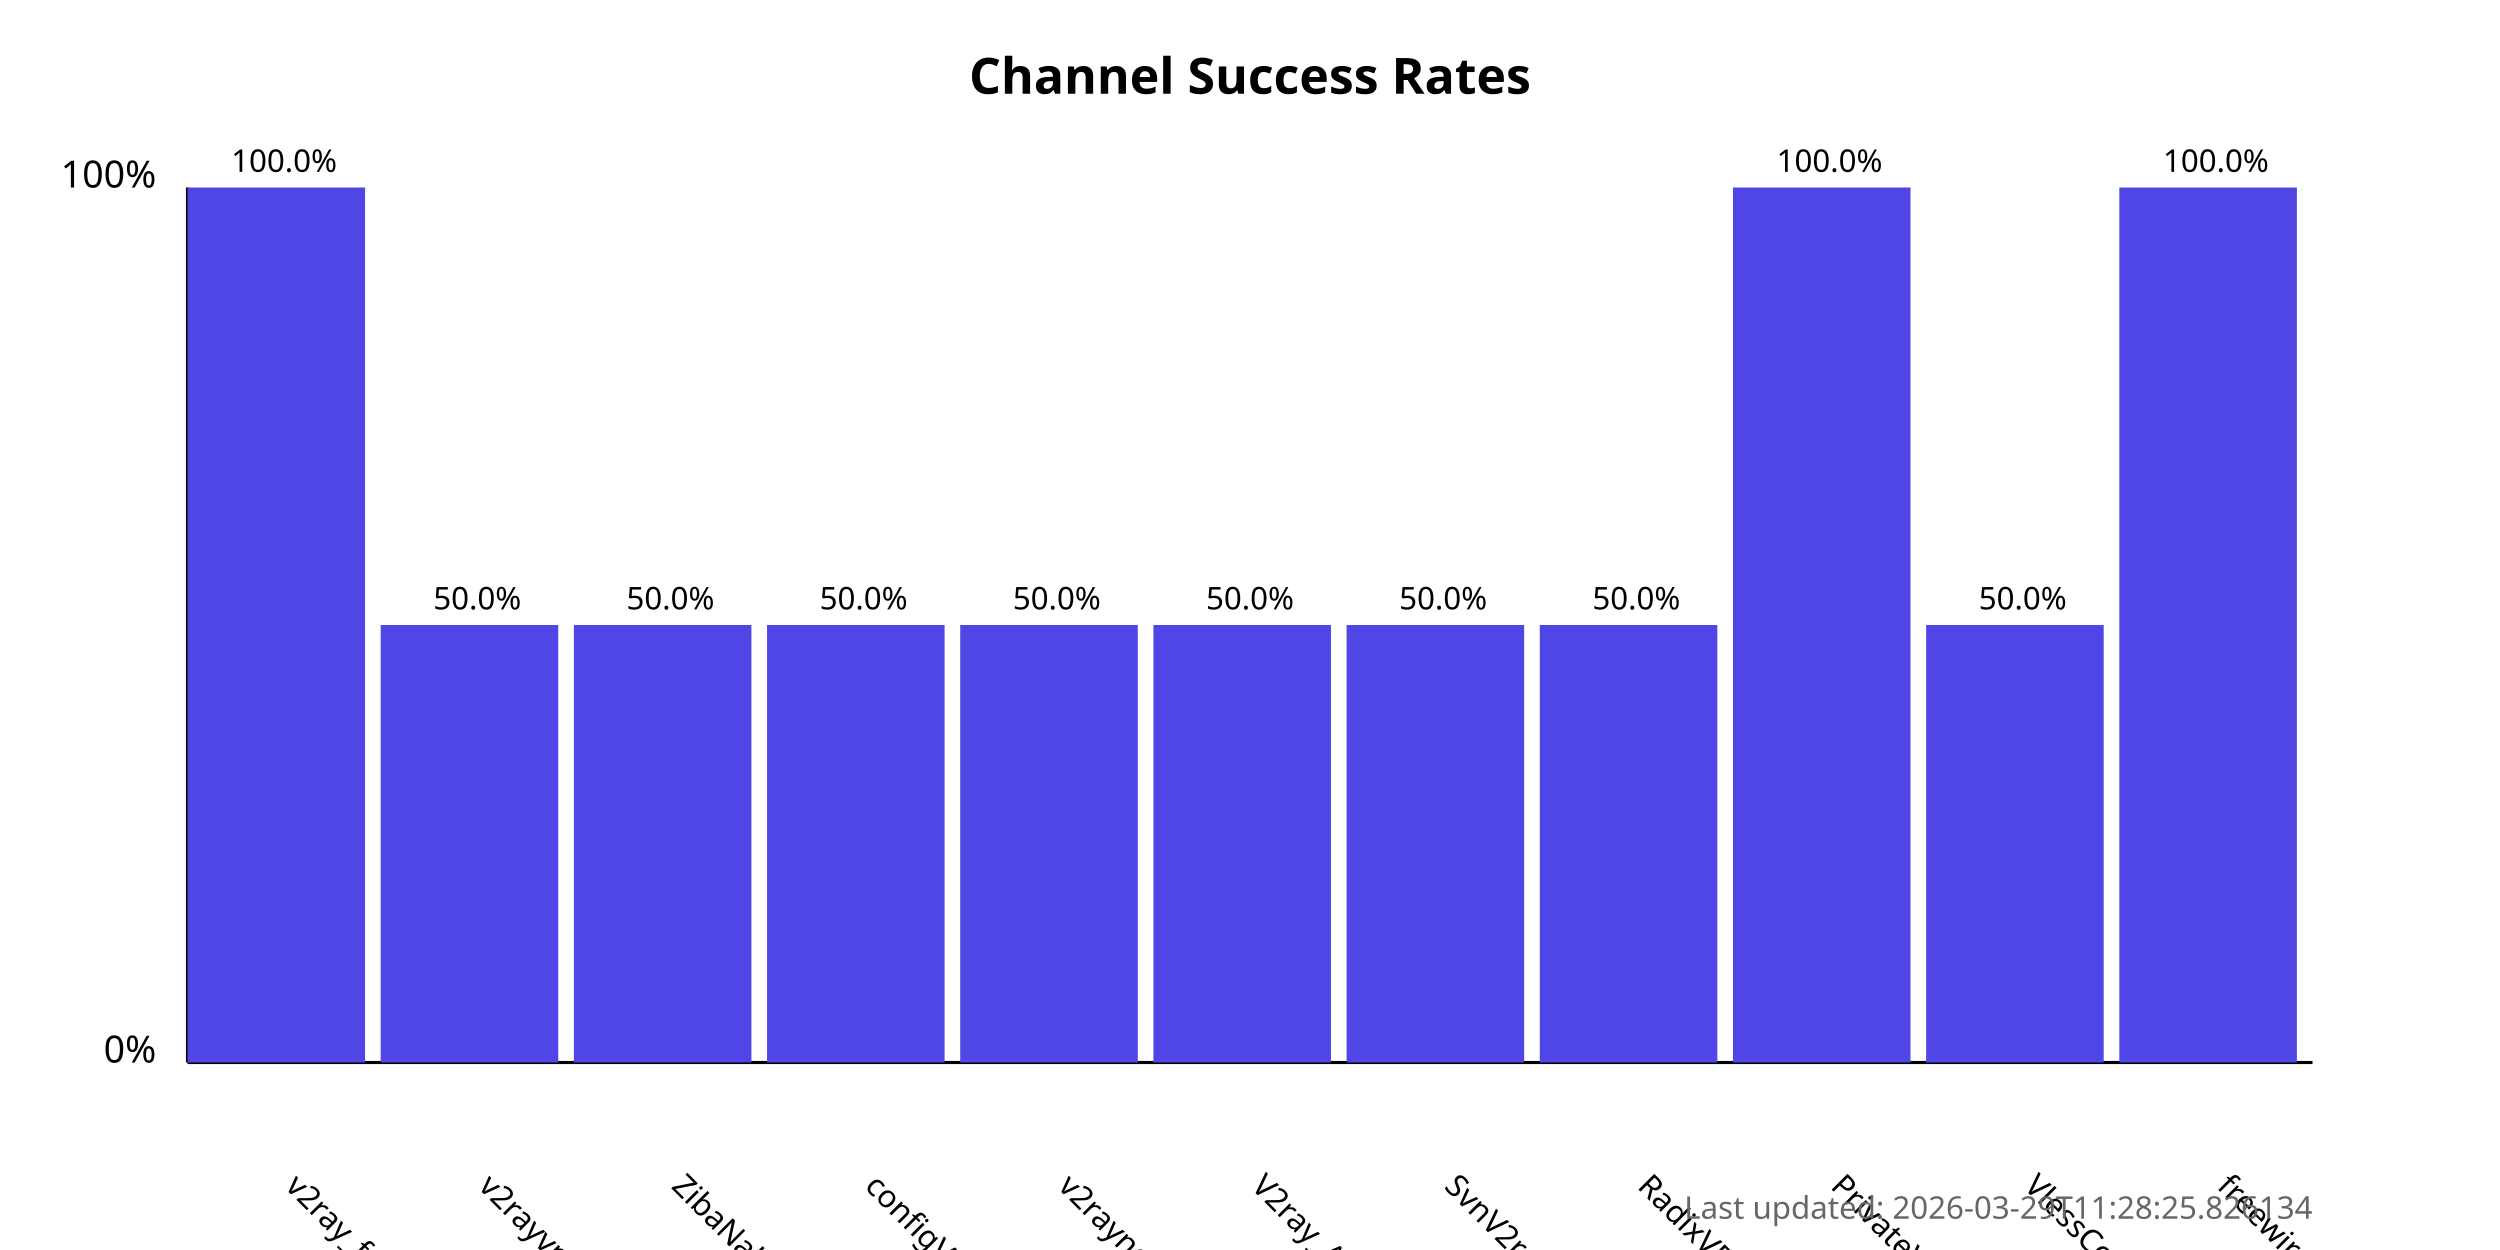
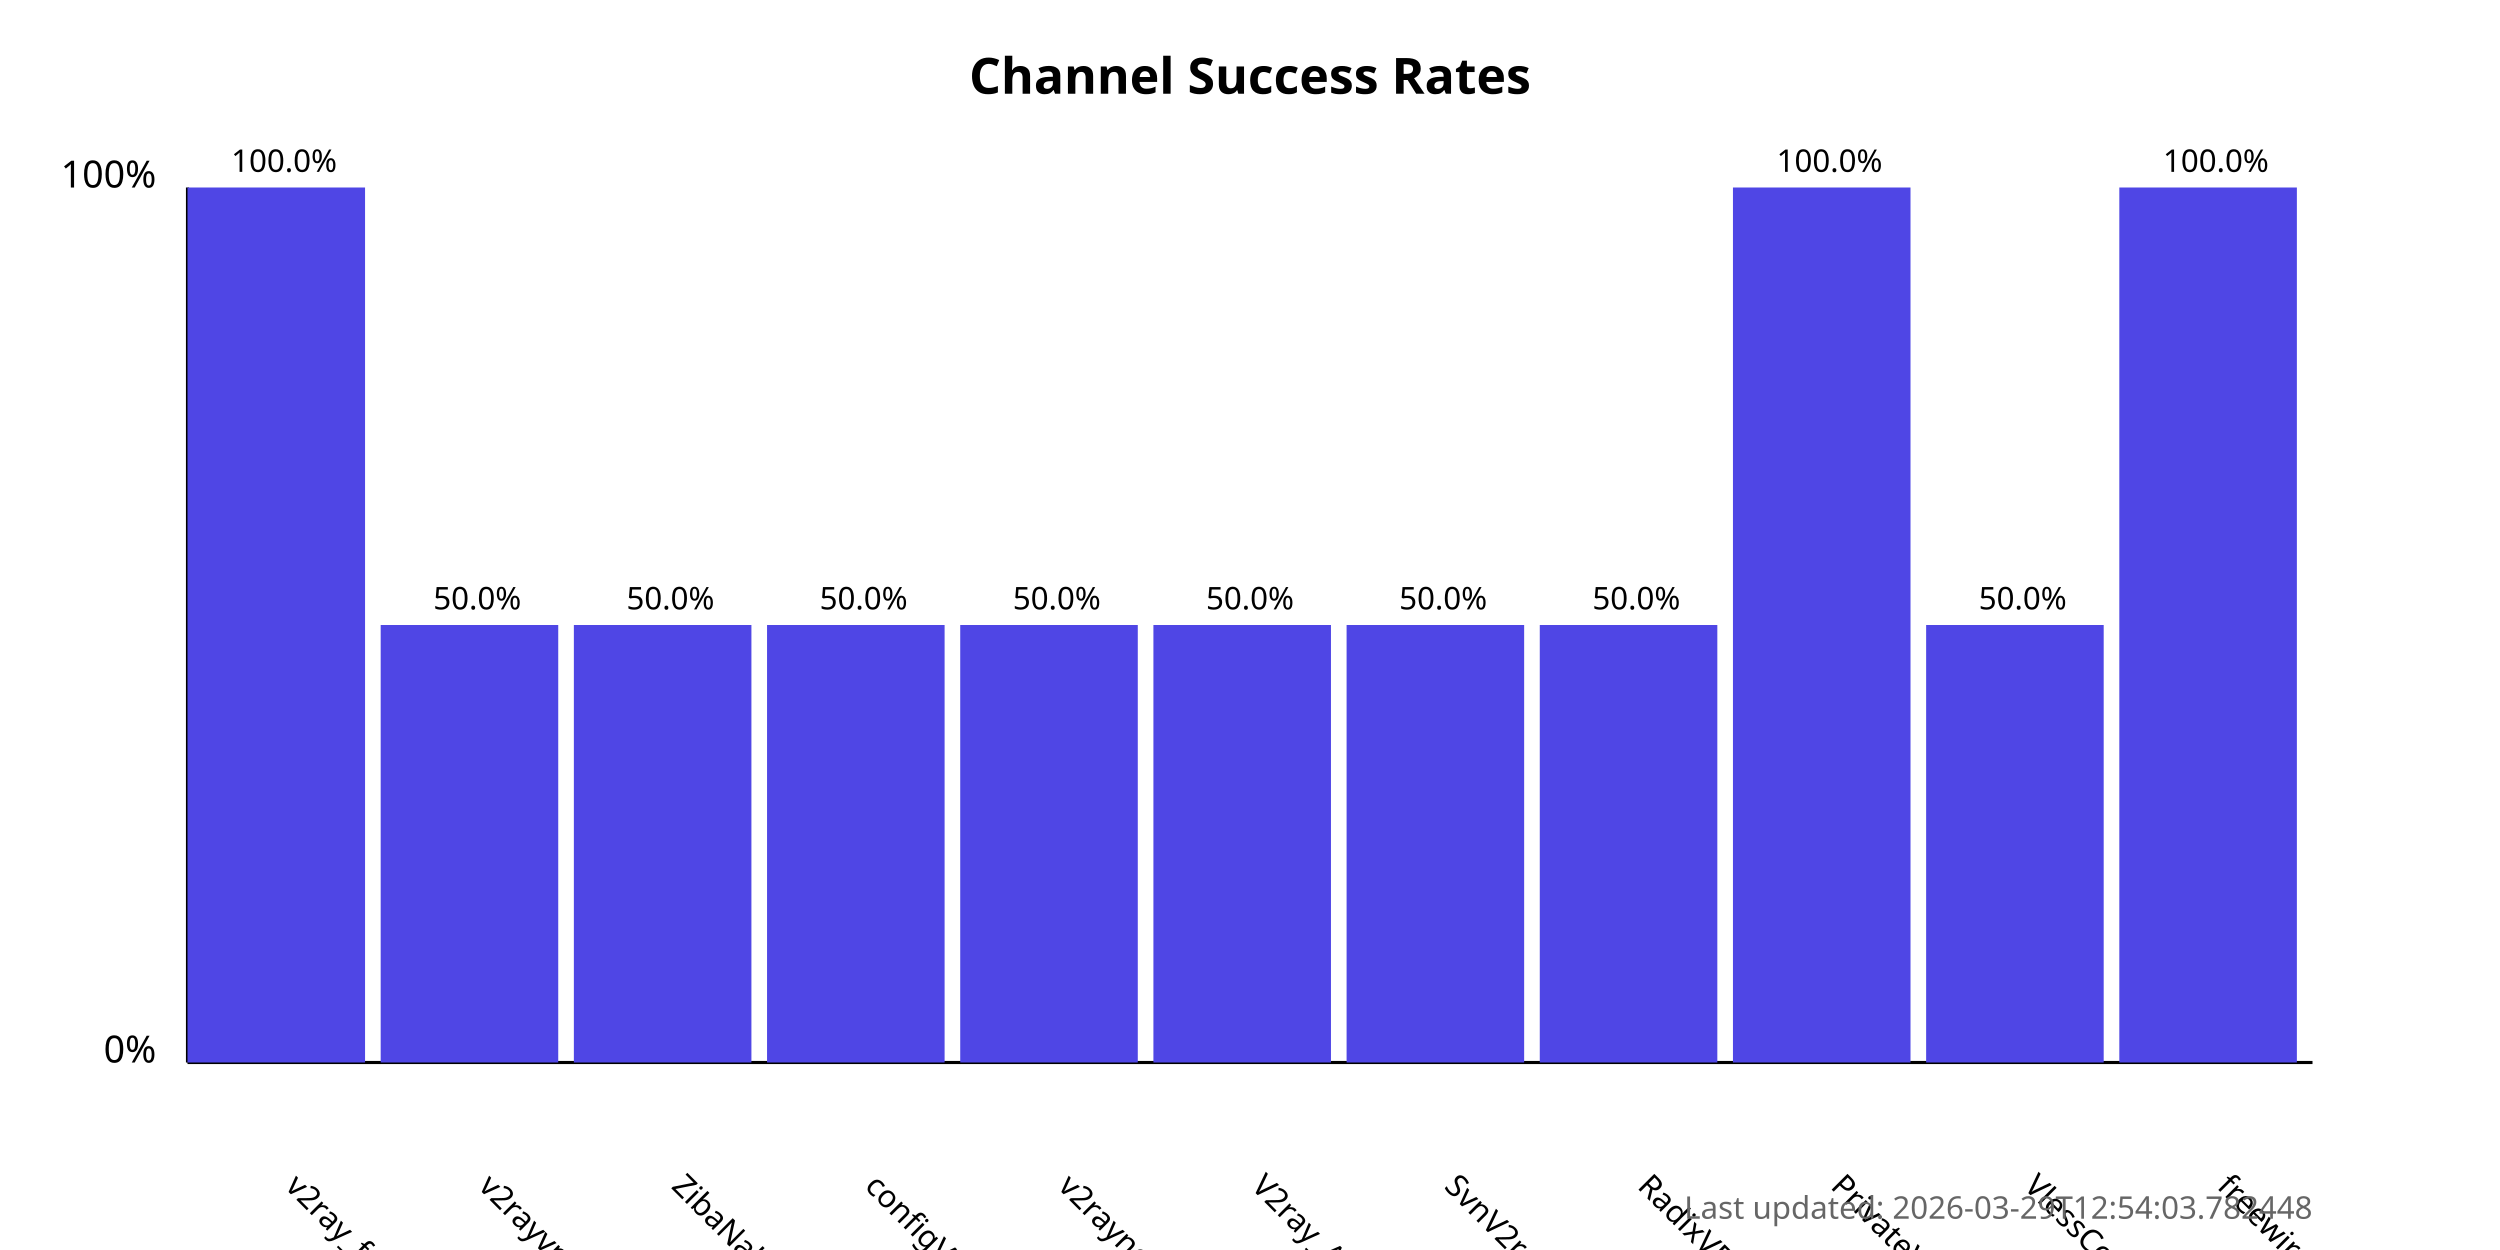
<svg xmlns="http://www.w3.org/2000/svg" width="800" height="400">
  <style>
            .chart-title { font: bold 16px sans-serif; }
            .axis-label { font: 12px sans-serif; }
            .tick-label { font: 10px sans-serif; }
            .bar { fill: #4f46e5; }
            .bar:hover { fill: #6366f1; }
            .timestamp { font: 10px sans-serif; fill: #666; }
        </style>
  <text x="400.0" y="30" text-anchor="middle" class="chart-title">
            Channel Success Rates
        </text>
  <line x1="60" y1="340" x2="60" y2="60" stroke="black" stroke-width="1" />
  <line x1="60" y1="340" x2="740" y2="340" stroke="black" stroke-width="1" />
  <text x="50" y="340" text-anchor="end" class="axis-label">0%</text>
  <text x="50" y="60" text-anchor="end" class="axis-label">100%</text>
  <g>
    <rect x="60" y="60.0" width="56.818" height="280.0" class="bar" />
    <text x="90.909" y="380" transform="rotate(45, 90.90909, 380)" text-anchor="start" class="tick-label">
                v2ray_free_conf
            </text>
    <text x="90.909" y="55.0" text-anchor="middle" class="tick-label">
                100.0%
            </text>
  </g>
  <g>
    <rect x="121.818" y="200.0" width="56.818" height="140.0" class="bar" />
    <text x="152.727" y="380" transform="rotate(45, 152.7273, 380)" text-anchor="start" class="tick-label">
                v2rayvpno
            </text>
    <text x="152.727" y="195.0" text-anchor="middle" class="tick-label">
                50.0%
            </text>
  </g>
  <g>
    <rect x="183.636" y="200.0" width="56.818" height="140.0" class="bar" />
    <text x="214.545" y="380" transform="rotate(45, 214.5455, 380)" text-anchor="start" class="tick-label">
                ZibaNabz
            </text>
    <text x="214.545" y="195.0" text-anchor="middle" class="tick-label">
                50.0%
            </text>
  </g>
  <g>
    <rect x="245.455" y="200.0" width="56.818" height="140.0" class="bar" />
    <text x="276.364" y="380" transform="rotate(45, 276.3636, 380)" text-anchor="start" class="tick-label">
                configV2rayForFree
            </text>
    <text x="276.364" y="195.0" text-anchor="middle" class="tick-label">
                50.0%
            </text>
  </g>
  <g>
    <rect x="307.273" y="200.0" width="56.818" height="140.0" class="bar" />
    <text x="338.182" y="380" transform="rotate(45, 338.1818, 380)" text-anchor="start" class="tick-label">
                v2rayngvpn
            </text>
    <text x="338.182" y="195.0" text-anchor="middle" class="tick-label">
                50.0%
            </text>
  </g>
  <g>
    <rect x="369.091" y="200.0" width="56.818" height="140.0" class="bar" />
    <text x="400.0" y="380" transform="rotate(45, 400.0, 380)" text-anchor="start" class="tick-label">
                V2ray_Alpha
            </text>
    <text x="400.0" y="195.0" text-anchor="middle" class="tick-label">
                50.0%
            </text>
  </g>
  <g>
    <rect x="430.909" y="200.0" width="56.818" height="140.0" class="bar" />
    <text x="461.818" y="380" transform="rotate(45, 461.8182, 380)" text-anchor="start" class="tick-label">
                SvnV2ray
            </text>
    <text x="461.818" y="195.0" text-anchor="middle" class="tick-label">
                50.0%
            </text>
  </g>
  <g>
    <rect x="492.727" y="200.0" width="56.818" height="140.0" class="bar" />
    <text x="523.636" y="380" transform="rotate(45, 523.6364, 380)" text-anchor="start" class="tick-label">
                RadixVPN
            </text>
    <text x="523.636" y="195.0" text-anchor="middle" class="tick-label">
                50.0%
            </text>
  </g>
  <g>
    <rect x="554.545" y="60.0" width="56.818" height="280.0" class="bar" />
    <text x="585.455" y="380" transform="rotate(45, 585.4545, 380)" text-anchor="start" class="tick-label">
                PrivateVPNs
            </text>
    <text x="585.455" y="55.0" text-anchor="middle" class="tick-label">
                100.0%
            </text>
  </g>
  <g>
    <rect x="616.364" y="200.0" width="56.818" height="140.0" class="bar" />
    <text x="647.273" y="380" transform="rotate(45, 647.2727, 380)" text-anchor="start" class="tick-label">
                VlessConfig
            </text>
    <text x="647.273" y="195.0" text-anchor="middle" class="tick-label">
                50.0%
            </text>
  </g>
  <g>
    <rect x="678.182" y="60.0" width="56.818" height="280.0" class="bar" />
    <text x="709.091" y="380" transform="rotate(45, 709.0909, 380)" text-anchor="start" class="tick-label">
                freewireguard
            </text>
    <text x="709.091" y="55.0" text-anchor="middle" class="tick-label">
                100.0%
            </text>
  </g>
  <text x="740" y="390" text-anchor="end" class="timestamp">
-             Last updated: 2026-03-29T11:28:25.826134
+             Last updated: 2026-03-29T12:54:03.782448
        </text>
</svg>
